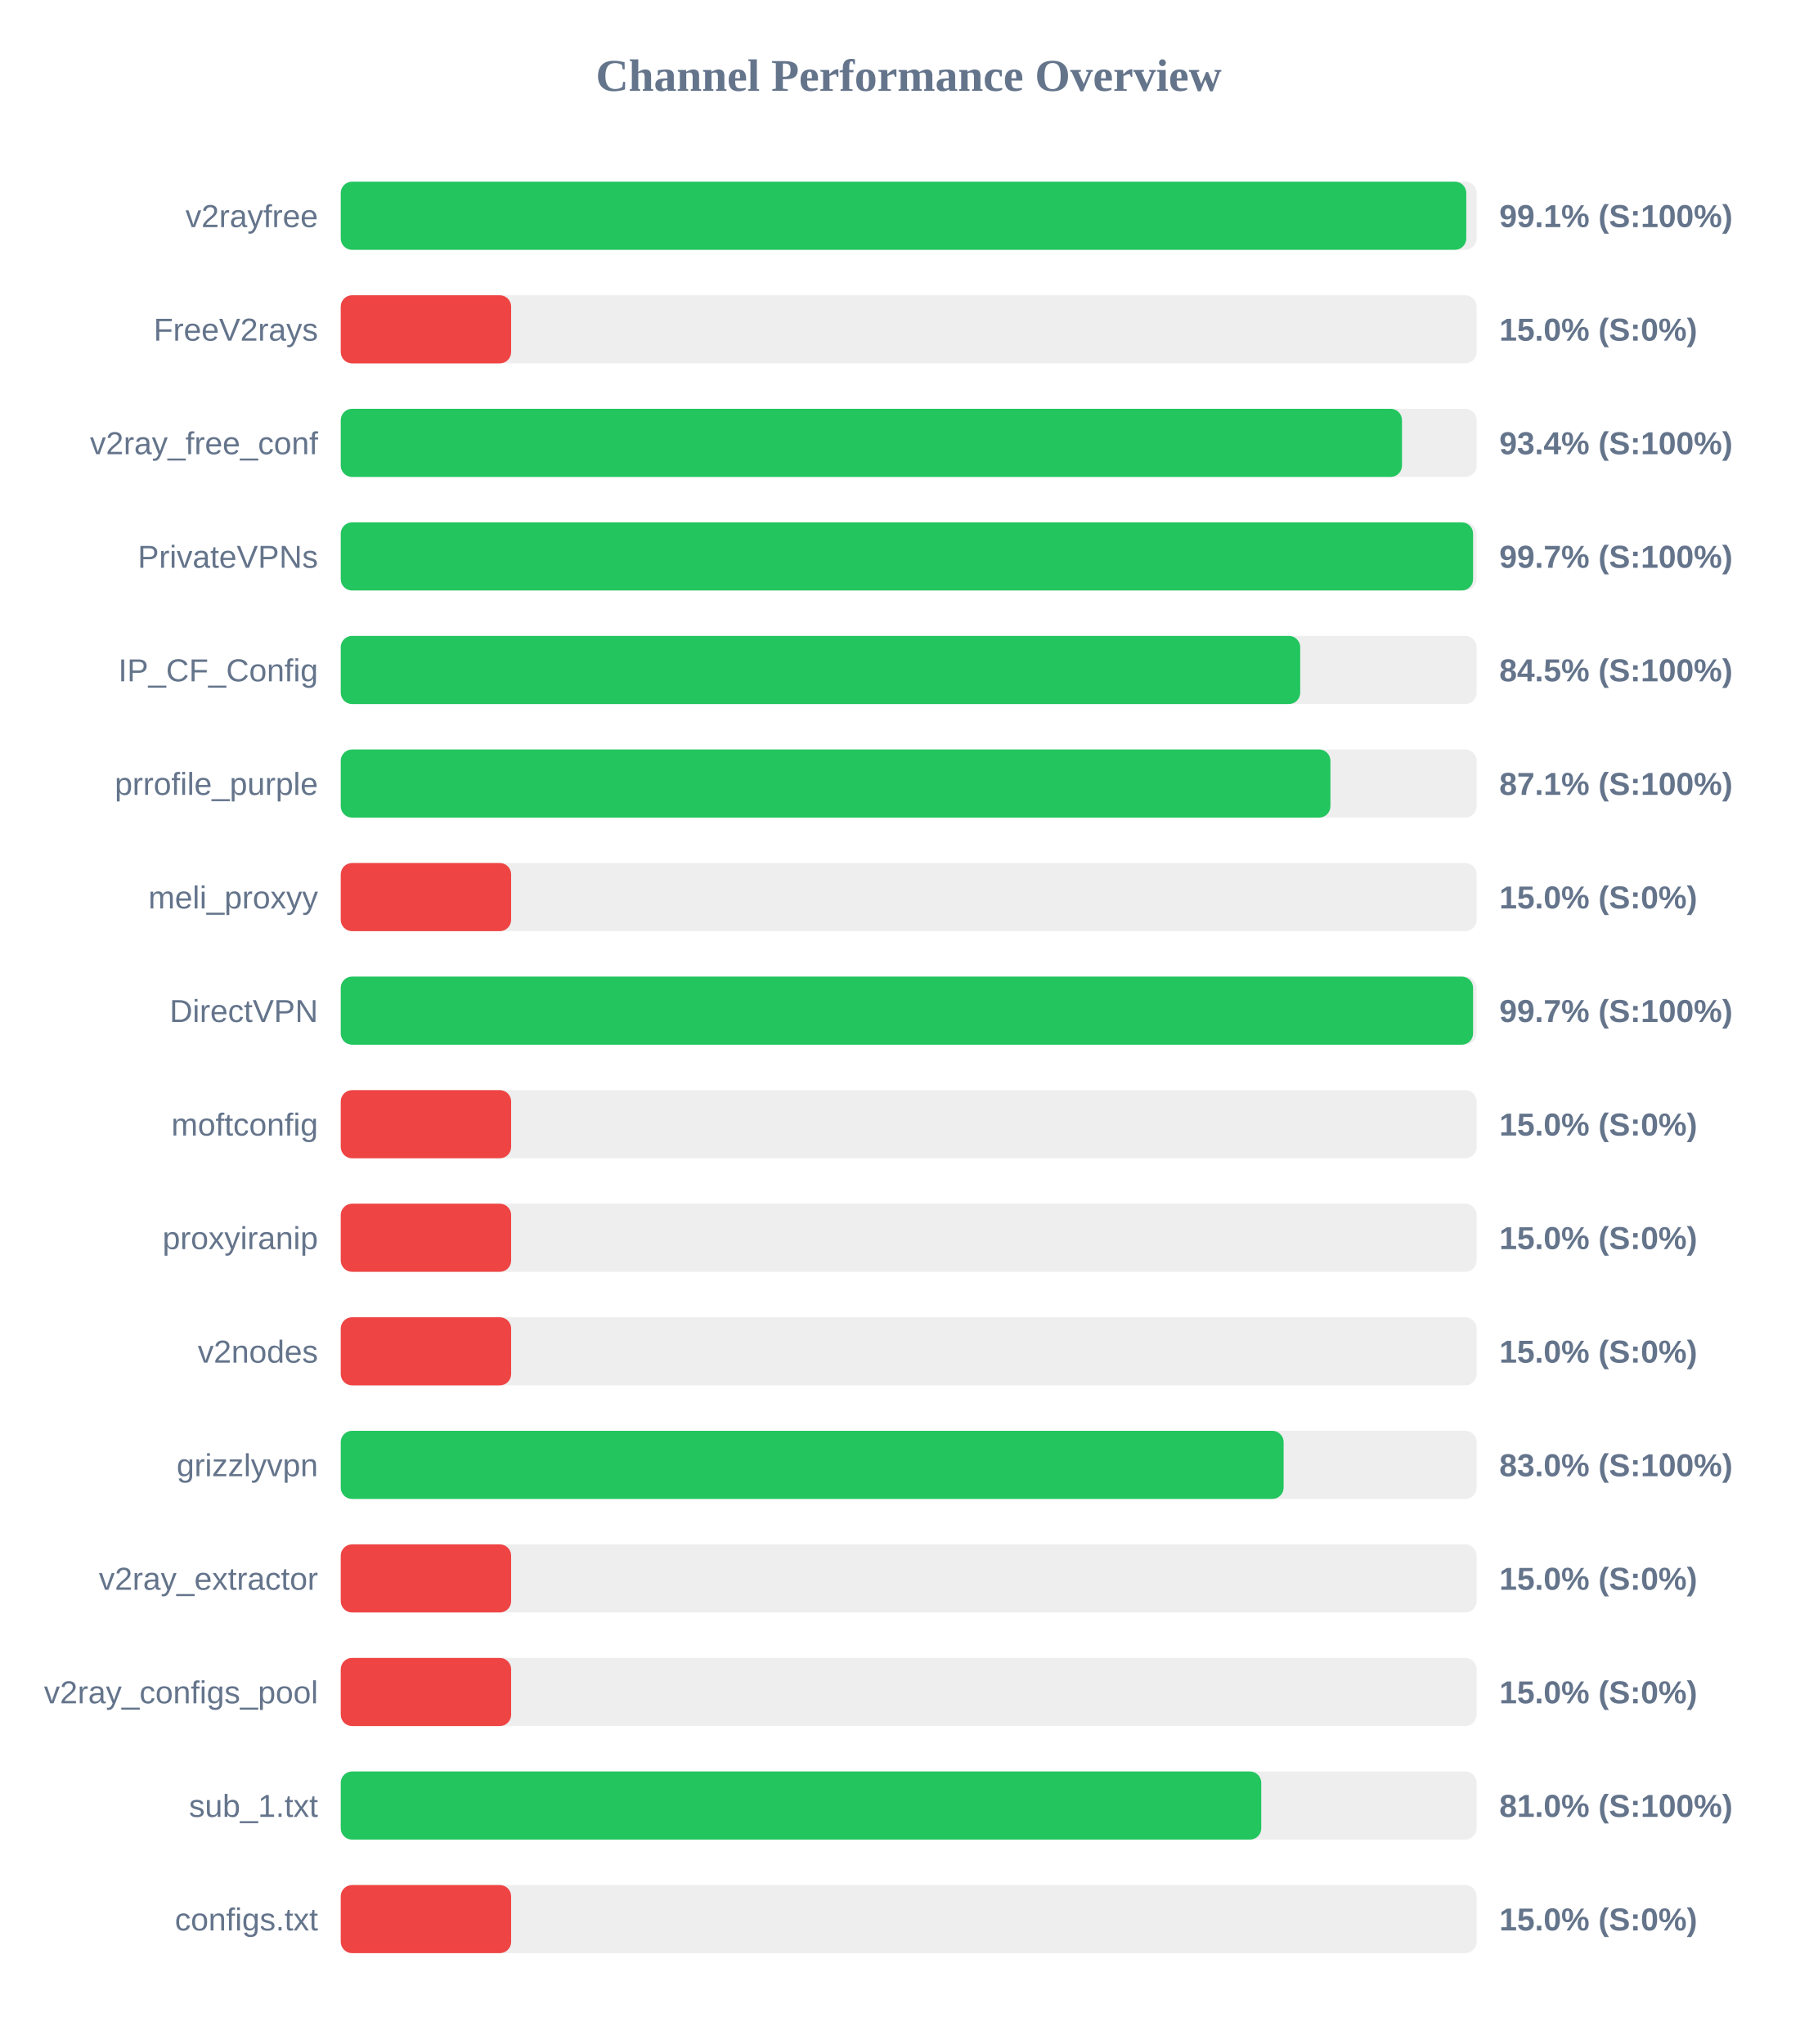
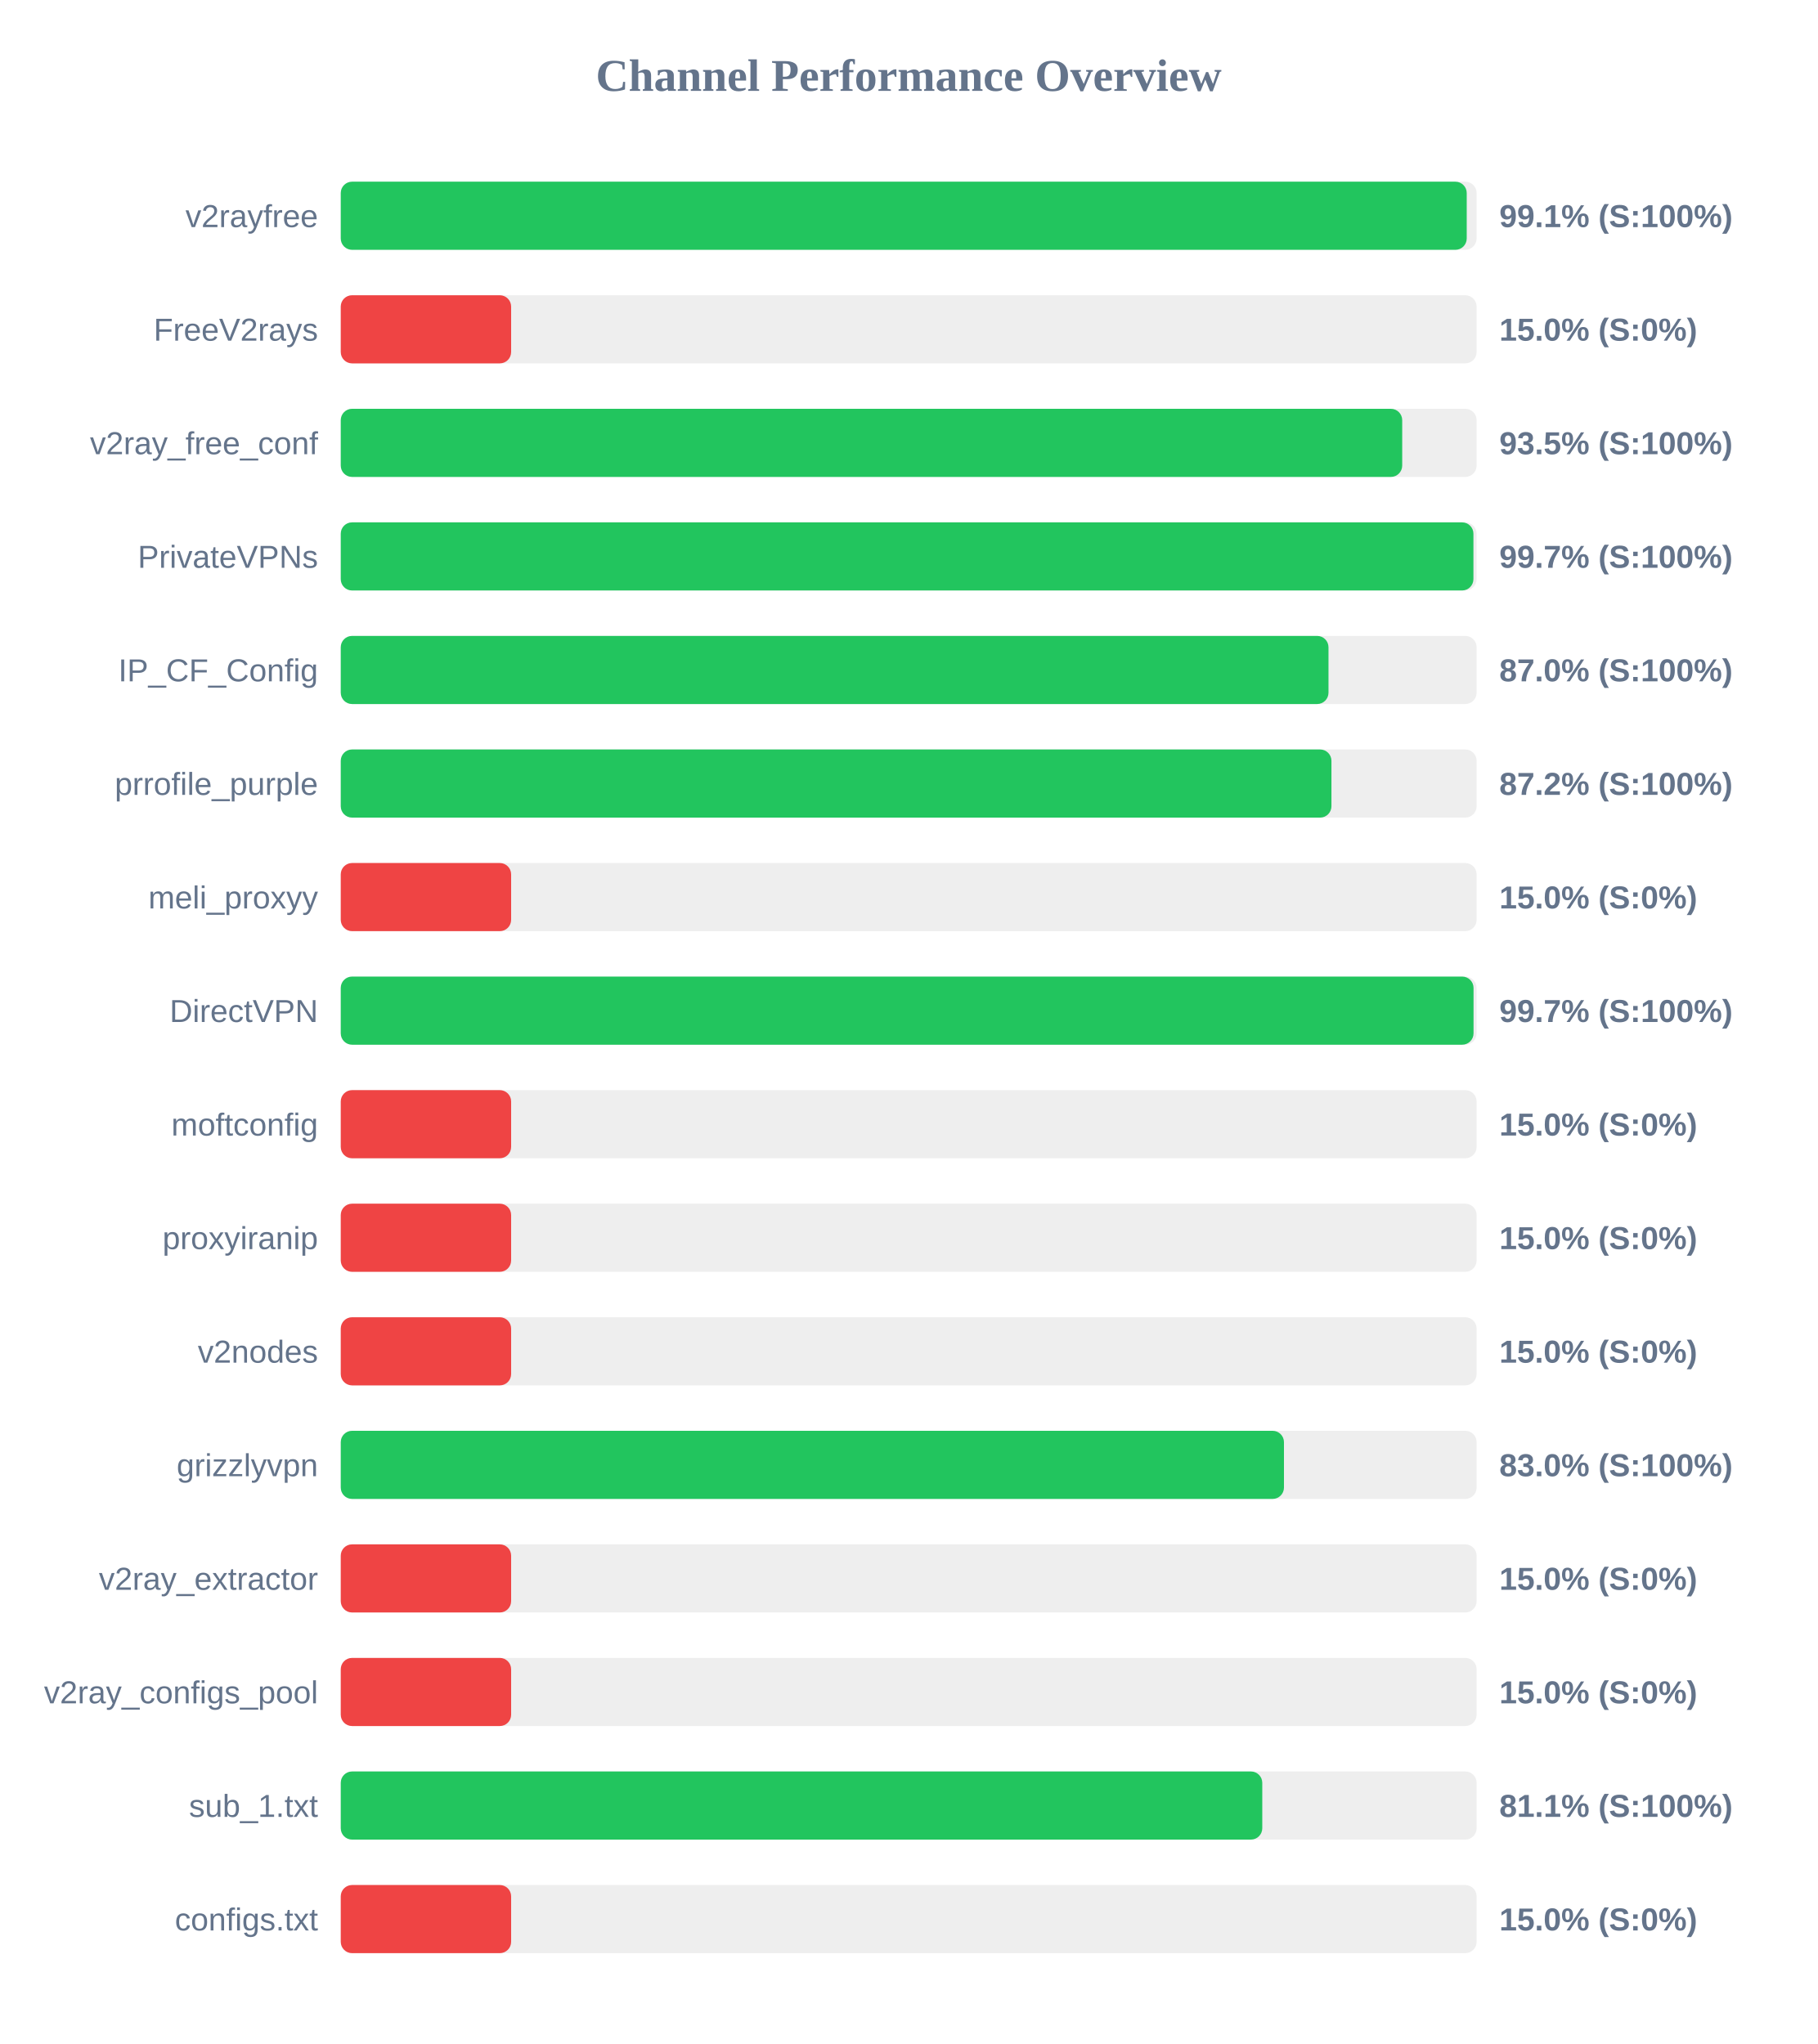
<svg xmlns="http://www.w3.org/2000/svg" width="800" height="900" version="1.1">
  <style>
        .row { font: 14px Arial; fill: #64748b; }
        .score { font: bold 14px Arial; fill: #64748b; }
    </style>
  <text x="400" y="40" text-anchor="middle" font-size="20px" font-weight="bold" fill="#64748b">Channel Performance Overview</text>
  <rect x="150" y="80" width="500" height="30" fill="#eee" rx="5" />
-   <rect x="150" y="80" width="495.45" height="30" fill="#22c55e" rx="5" />
+   <rect x="150" y="80" width="495.65" height="30" fill="#22c55e" rx="5" />
  <text x="140" y="100" text-anchor="end" class="row">v2rayfree</text>
  <text x="660" y="100" text-anchor="start" class="score">99.1% (S:100%)</text>
  <rect x="150" y="130" width="500" height="30" fill="#eee" rx="5" />
  <rect x="150" y="130" width="75.0" height="30" fill="#ef4444" rx="5" />
  <text x="140" y="150" text-anchor="end" class="row">FreeV2rays</text>
  <text x="660" y="150" text-anchor="start" class="score">15.0% (S:0%)</text>
  <rect x="150" y="180" width="500" height="30" fill="#eee" rx="5" />
-   <rect x="150" y="180" width="467.15" height="30" fill="#22c55e" rx="5" />
+   <rect x="150" y="180" width="467.25" height="30" fill="#22c55e" rx="5" />
  <text x="140" y="200" text-anchor="end" class="row">v2ray_free_conf</text>
-   <text x="660" y="200" text-anchor="start" class="score">93.4% (S:100%)</text>
+   <text x="660" y="200" text-anchor="start" class="score">93.5% (S:100%)</text>
  <rect x="150" y="230" width="500" height="30" fill="#eee" rx="5" />
-   <rect x="150" y="230" width="498.45" height="30" fill="#22c55e" rx="5" />
+   <rect x="150" y="230" width="498.6" height="30" fill="#22c55e" rx="5" />
  <text x="140" y="250" text-anchor="end" class="row">PrivateVPNs</text>
  <text x="660" y="250" text-anchor="start" class="score">99.7% (S:100%)</text>
  <rect x="150" y="280" width="500" height="30" fill="#eee" rx="5" />
-   <rect x="150" y="280" width="422.35" height="30" fill="#22c55e" rx="5" />
+   <rect x="150" y="280" width="434.8" height="30" fill="#22c55e" rx="5" />
  <text x="140" y="300" text-anchor="end" class="row">IP_CF_Config</text>
-   <text x="660" y="300" text-anchor="start" class="score">84.5% (S:100%)</text>
+   <text x="660" y="300" text-anchor="start" class="score">87.0% (S:100%)</text>
  <rect x="150" y="330" width="500" height="30" fill="#eee" rx="5" />
-   <rect x="150" y="330" width="435.65" height="30" fill="#22c55e" rx="5" />
+   <rect x="150" y="330" width="436.1" height="30" fill="#22c55e" rx="5" />
  <text x="140" y="350" text-anchor="end" class="row">prrofile_purple</text>
-   <text x="660" y="350" text-anchor="start" class="score">87.1% (S:100%)</text>
+   <text x="660" y="350" text-anchor="start" class="score">87.2% (S:100%)</text>
  <rect x="150" y="380" width="500" height="30" fill="#eee" rx="5" />
  <rect x="150" y="380" width="75.0" height="30" fill="#ef4444" rx="5" />
  <text x="140" y="400" text-anchor="end" class="row">meli_proxyy</text>
  <text x="660" y="400" text-anchor="start" class="score">15.0% (S:0%)</text>
  <rect x="150" y="430" width="500" height="30" fill="#eee" rx="5" />
-   <rect x="150" y="430" width="498.45" height="30" fill="#22c55e" rx="5" />
+   <rect x="150" y="430" width="498.65" height="30" fill="#22c55e" rx="5" />
  <text x="140" y="450" text-anchor="end" class="row">DirectVPN</text>
  <text x="660" y="450" text-anchor="start" class="score">99.7% (S:100%)</text>
  <rect x="150" y="480" width="500" height="30" fill="#eee" rx="5" />
  <rect x="150" y="480" width="75.0" height="30" fill="#ef4444" rx="5" />
  <text x="140" y="500" text-anchor="end" class="row">moftconfig</text>
  <text x="660" y="500" text-anchor="start" class="score">15.0% (S:0%)</text>
  <rect x="150" y="530" width="500" height="30" fill="#eee" rx="5" />
  <rect x="150" y="530" width="75.0" height="30" fill="#ef4444" rx="5" />
  <text x="140" y="550" text-anchor="end" class="row">proxyiranip</text>
  <text x="660" y="550" text-anchor="start" class="score">15.0% (S:0%)</text>
  <rect x="150" y="580" width="500" height="30" fill="#eee" rx="5" />
  <rect x="150" y="580" width="75.0" height="30" fill="#ef4444" rx="5" />
  <text x="140" y="600" text-anchor="end" class="row">v2nodes</text>
  <text x="660" y="600" text-anchor="start" class="score">15.0% (S:0%)</text>
  <rect x="150" y="630" width="500" height="30" fill="#eee" rx="5" />
-   <rect x="150" y="630" width="415.05" height="30" fill="#22c55e" rx="5" />
+   <rect x="150" y="630" width="415.2" height="30" fill="#22c55e" rx="5" />
  <text x="140" y="650" text-anchor="end" class="row">grizzlyvpn</text>
  <text x="660" y="650" text-anchor="start" class="score">83.0% (S:100%)</text>
  <rect x="150" y="680" width="500" height="30" fill="#eee" rx="5" />
  <rect x="150" y="680" width="75.0" height="30" fill="#ef4444" rx="5" />
  <text x="140" y="700" text-anchor="end" class="row">v2ray_extractor</text>
  <text x="660" y="700" text-anchor="start" class="score">15.0% (S:0%)</text>
  <rect x="150" y="730" width="500" height="30" fill="#eee" rx="5" />
  <rect x="150" y="730" width="75.0" height="30" fill="#ef4444" rx="5" />
  <text x="140" y="750" text-anchor="end" class="row">v2ray_configs_pool</text>
  <text x="660" y="750" text-anchor="start" class="score">15.0% (S:0%)</text>
  <rect x="150" y="780" width="500" height="30" fill="#eee" rx="5" />
-   <rect x="150" y="780" width="405.2" height="30" fill="#22c55e" rx="5" />
+   <rect x="150" y="780" width="405.65" height="30" fill="#22c55e" rx="5" />
  <text x="140" y="800" text-anchor="end" class="row">sub_1.txt</text>
-   <text x="660" y="800" text-anchor="start" class="score">81.0% (S:100%)</text>
+   <text x="660" y="800" text-anchor="start" class="score">81.1% (S:100%)</text>
  <rect x="150" y="830" width="500" height="30" fill="#eee" rx="5" />
  <rect x="150" y="830" width="75.0" height="30" fill="#ef4444" rx="5" />
  <text x="140" y="850" text-anchor="end" class="row">configs.txt</text>
  <text x="660" y="850" text-anchor="start" class="score">15.0% (S:0%)</text>
</svg>
